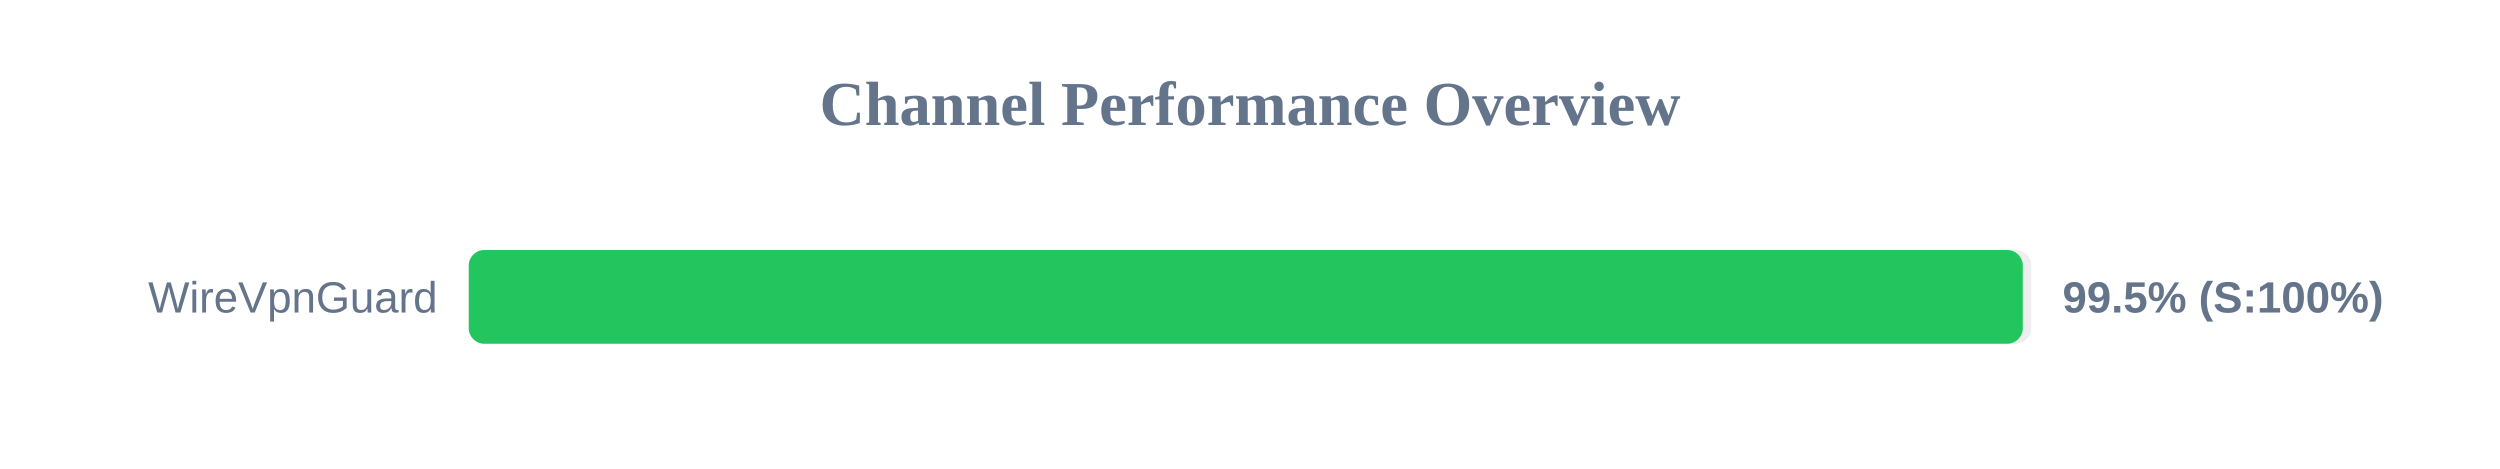
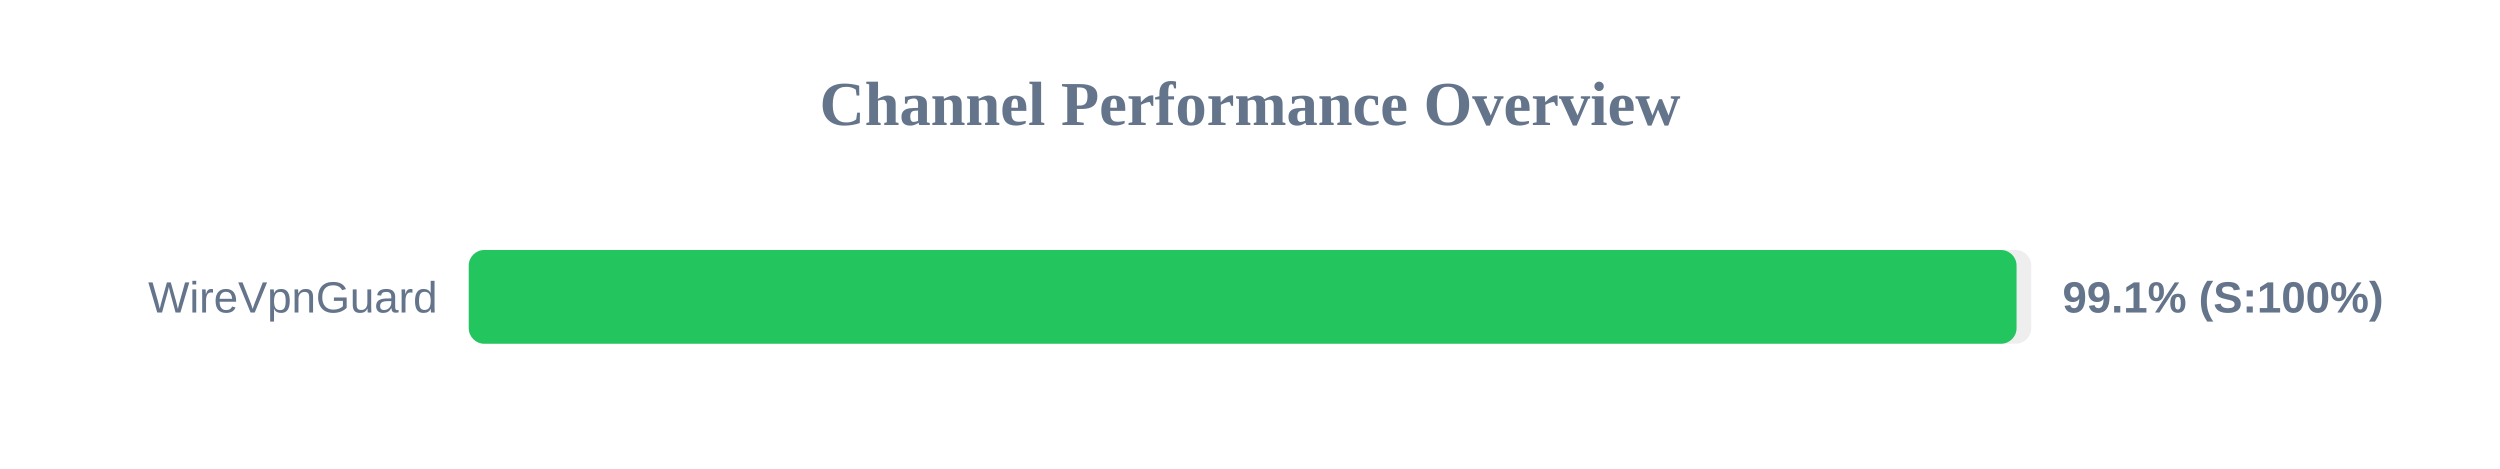
<svg xmlns="http://www.w3.org/2000/svg" width="800" height="150" version="1.1">
  <style>
        .row { font: 14px Arial; fill: #64748b; }
        .score { font: bold 14px Arial; fill: #64748b; }
    </style>
  <text x="400" y="40" text-anchor="middle" font-size="20px" font-weight="bold" fill="#64748b">Channel Performance Overview</text>
  <rect x="150" y="80" width="500" height="30" fill="#eee" rx="5" />
-   <rect x="150" y="80" width="497.3" height="30" fill="#22c55e" rx="5" />
+   <rect x="150" y="80" width="495.3" height="30" fill="#22c55e" rx="5" />
  <text x="140" y="100" text-anchor="end" class="row">WireVpnGuard</text>
-   <text x="660" y="100" text-anchor="start" class="score">99.5% (S:100%)</text>
+   <text x="660" y="100" text-anchor="start" class="score">99.1% (S:100%)</text>
</svg>
